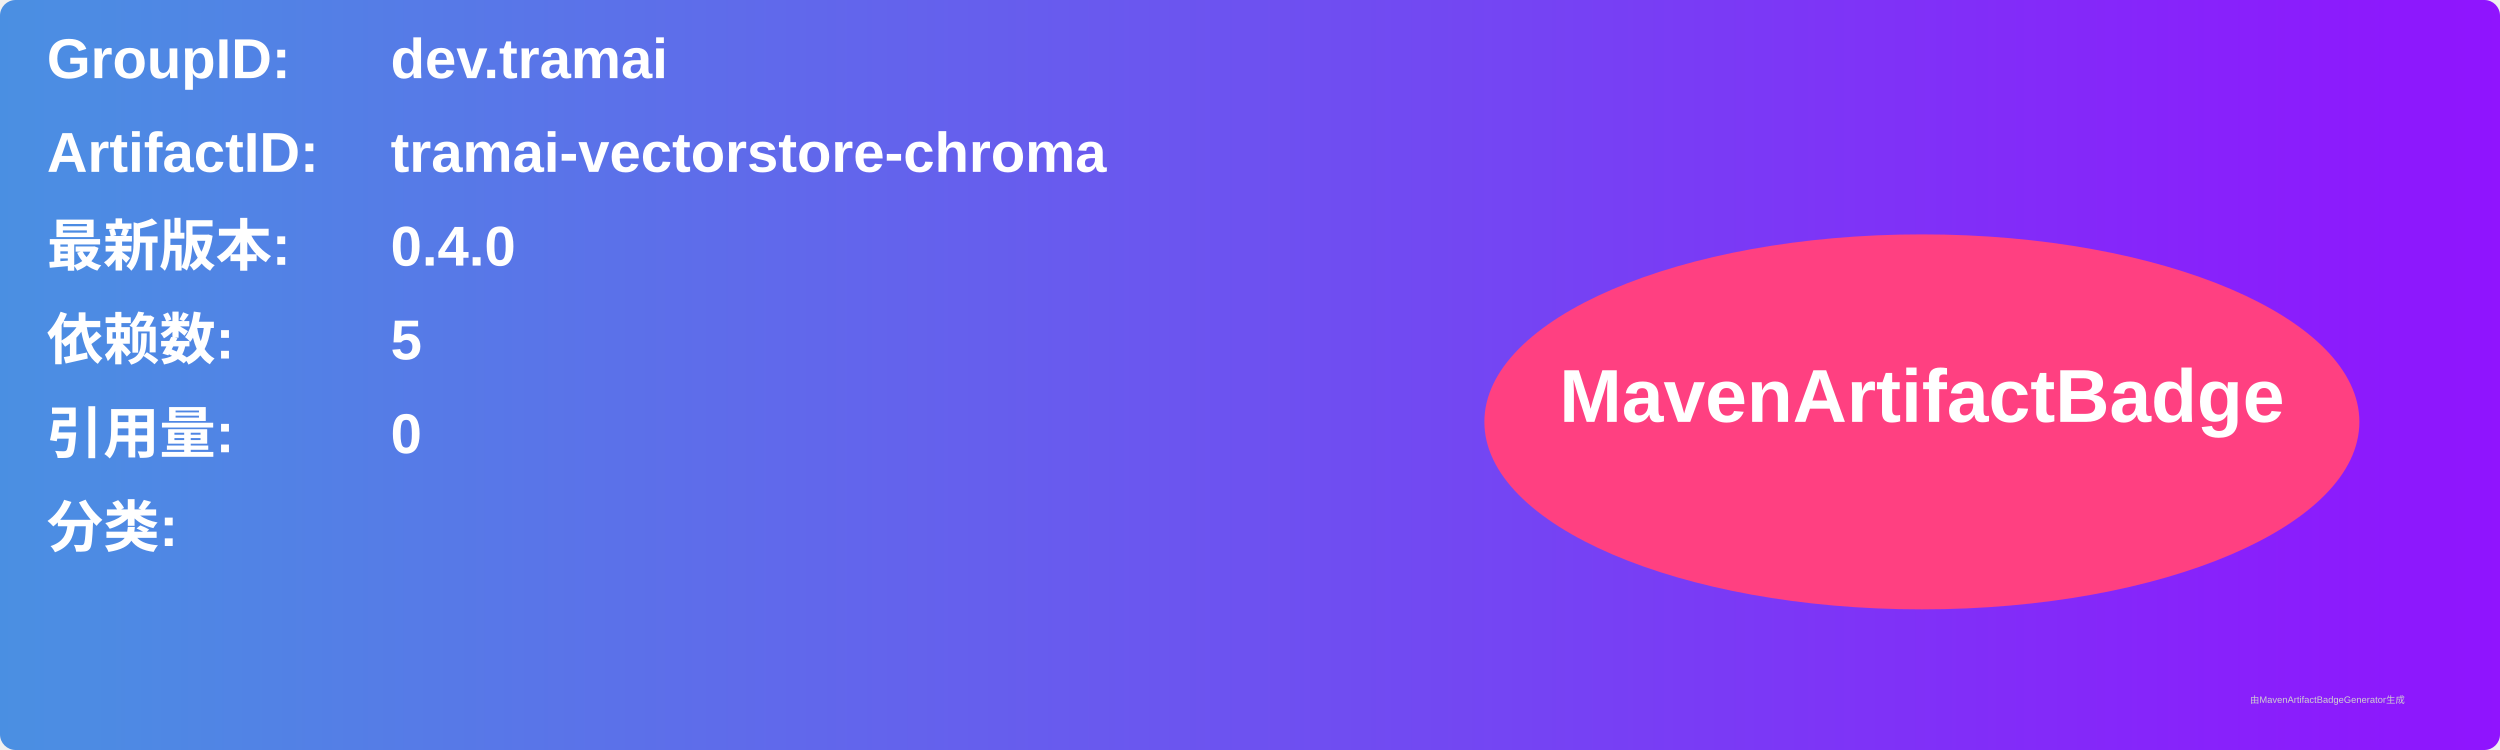
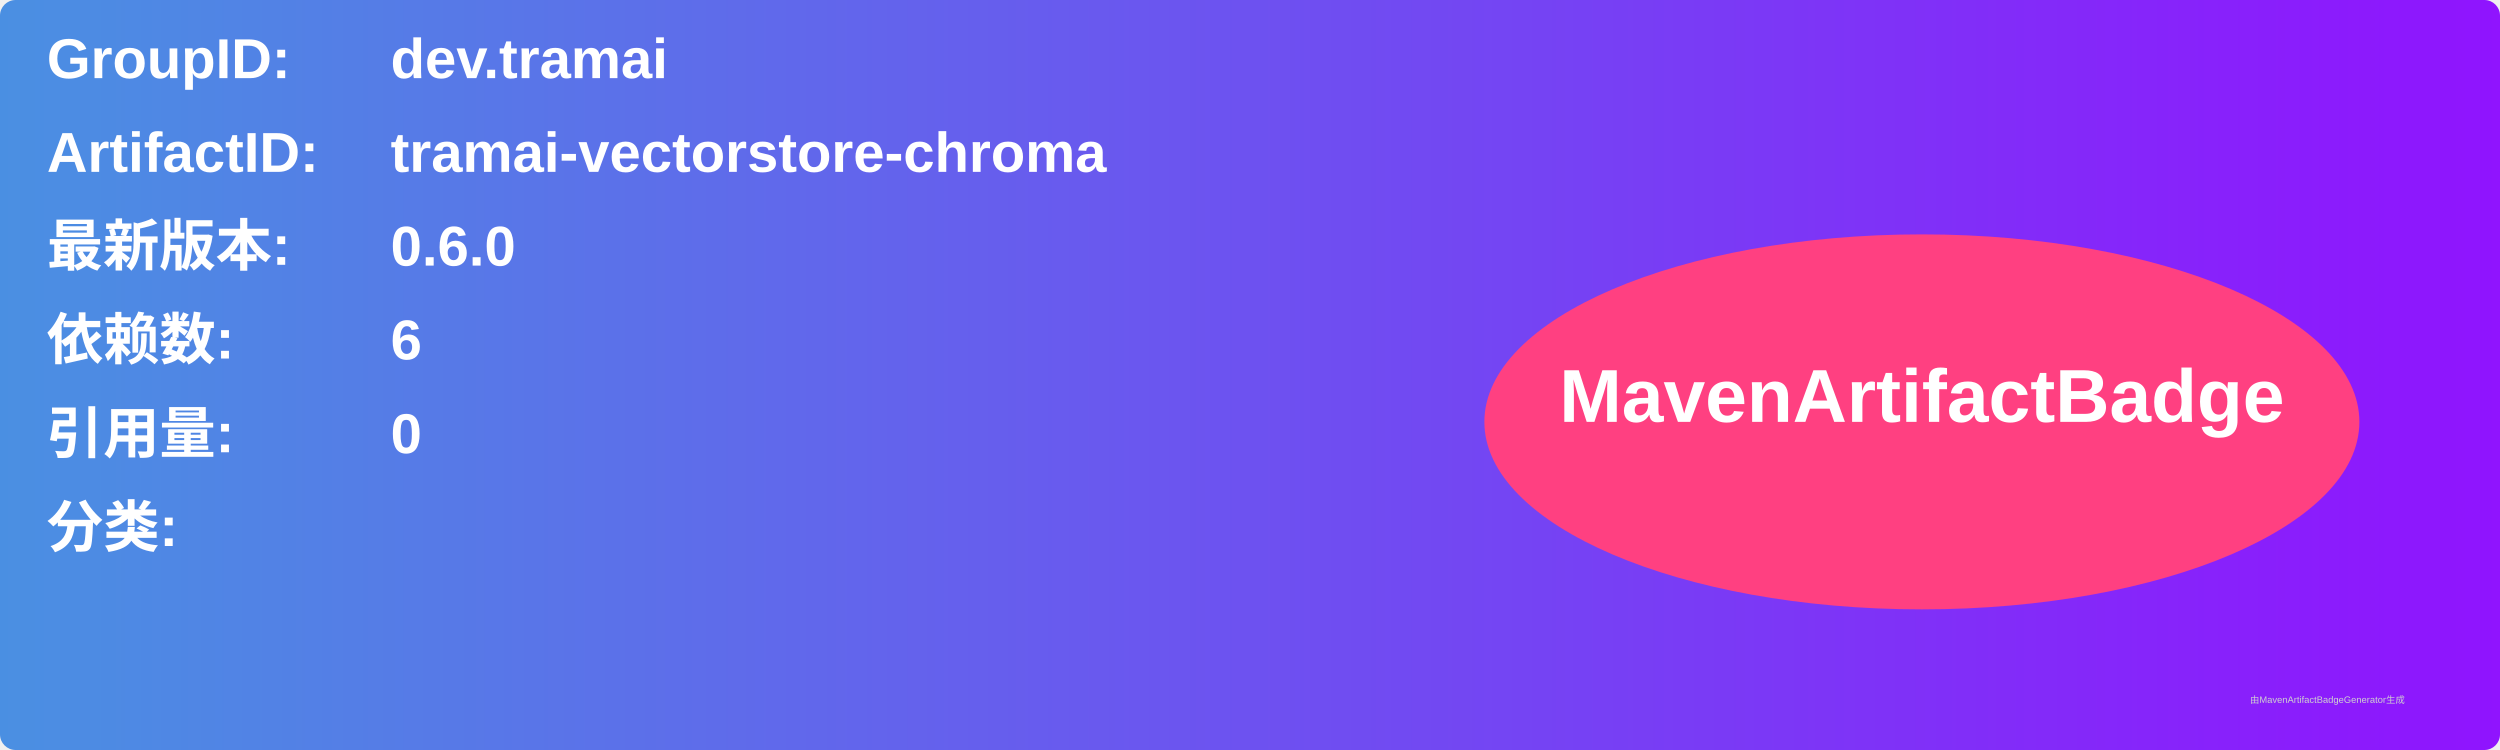
<svg xmlns="http://www.w3.org/2000/svg" width="800" height="240" viewBox="0 0 800 240">
  <linearGradient id="grad" x1="0%" y1="0%" x2="100%" y2="0%">
    <stop offset="0%" stop-color="#4a90e2" />
    <stop offset="100%" stop-color="#9013fe" />
  </linearGradient>
  <rect width="100%" height="100%" rx="5" ry="5" fill="url(#grad)" />
  <g transform="translate(15, 15)">
    <text x="0" y="10" font-family="Arial" font-size="18" fill="white" font-weight="bold" width="260">GroupID:</text>
    <text x="110" y="10" font-family="Arial" font-size="18" fill="white" font-weight="bold" width="460">dev.tramai</text>
    <text x="0" y="40" font-family="Arial" font-size="18" fill="white" font-weight="bold" width="260">ArtifactID:</text>
    <text x="110" y="40" font-family="Arial" font-size="18" fill="white" font-weight="bold" width="460">tramai-vectorstore-chroma</text>
    <text x="0" y="70" font-family="Arial" font-size="18" fill="white" font-weight="bold">最新版本:</text>
    <text x="110" y="70" font-family="Arial" font-size="18" fill="white" font-weight="bold">
-       <tspan font-weight="bold">0.4.0</tspan>
+       <tspan font-weight="bold">0.6.0</tspan>
    </text>
    <text x="0" y="100" font-family="Arial" font-size="18" fill="white" font-weight="bold">依赖数: </text>
    <text x="110" y="100" font-family="Arial" font-size="18" fill="white">
-       <tspan font-weight="bold">5</tspan>
+       <tspan font-weight="bold">6</tspan>
    </text>
    <text x="0" y="130" font-family="Arial" font-size="18" fill="white" font-weight="bold">引用量: </text>
    <text x="110" y="130" font-family="Arial" font-size="18" fill="white">
      <tspan font-weight="bold">0</tspan>
    </text>
    <text x="0" y="160" font-family="Arial" font-size="18" fill="white" font-weight="bold">分类:</text>
    <text x="10" y="190" font-family="Arial" font-size="10" fill="white">
      <tspan font-weight="bold" />
    </text>
    <ellipse cx="600" cy="120" rx="140" ry="60" fill="#ff4081" />
    <text x="600" y="120" text-anchor="middle" font-family="Arial" font-size="24" fill="white" font-weight="bold">MavenArtifactBadge</text>
  </g>
  <text x="720" y="225" font-family="Arial" font-size="3" fill="#d0d0d0">由MavenArtifactBadgeGenerator生成</text>
</svg>
